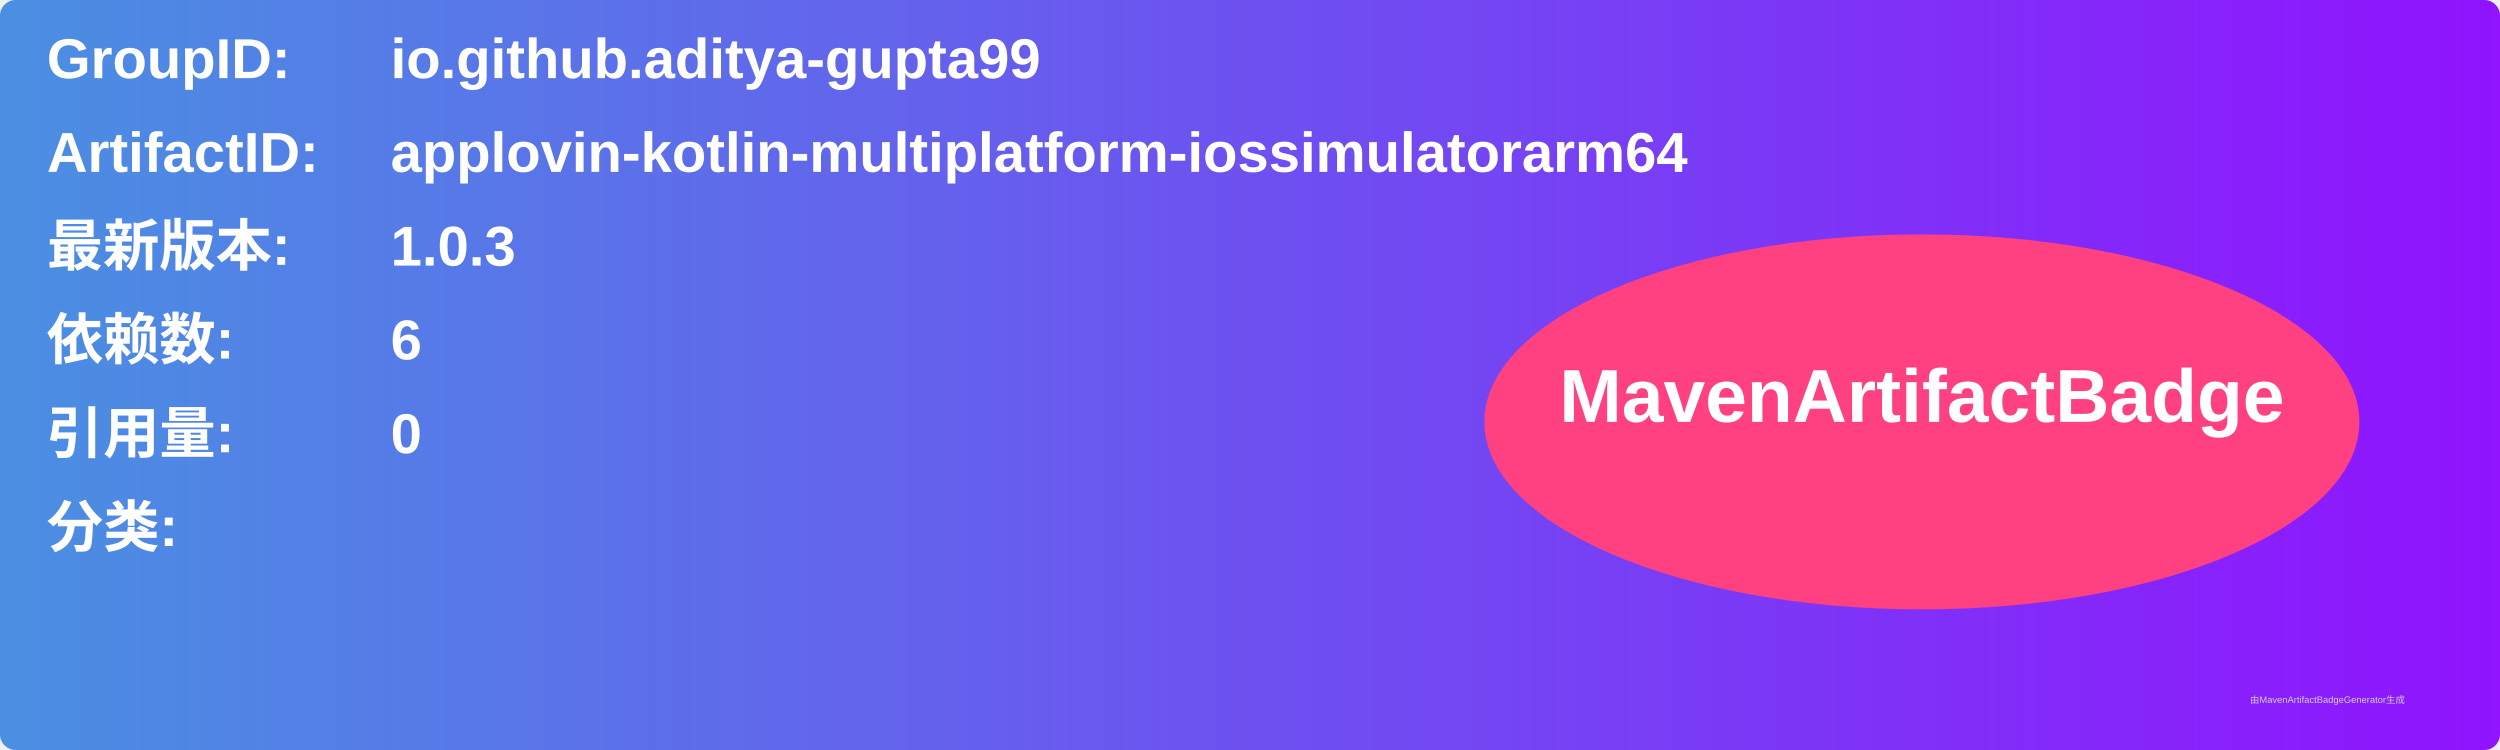
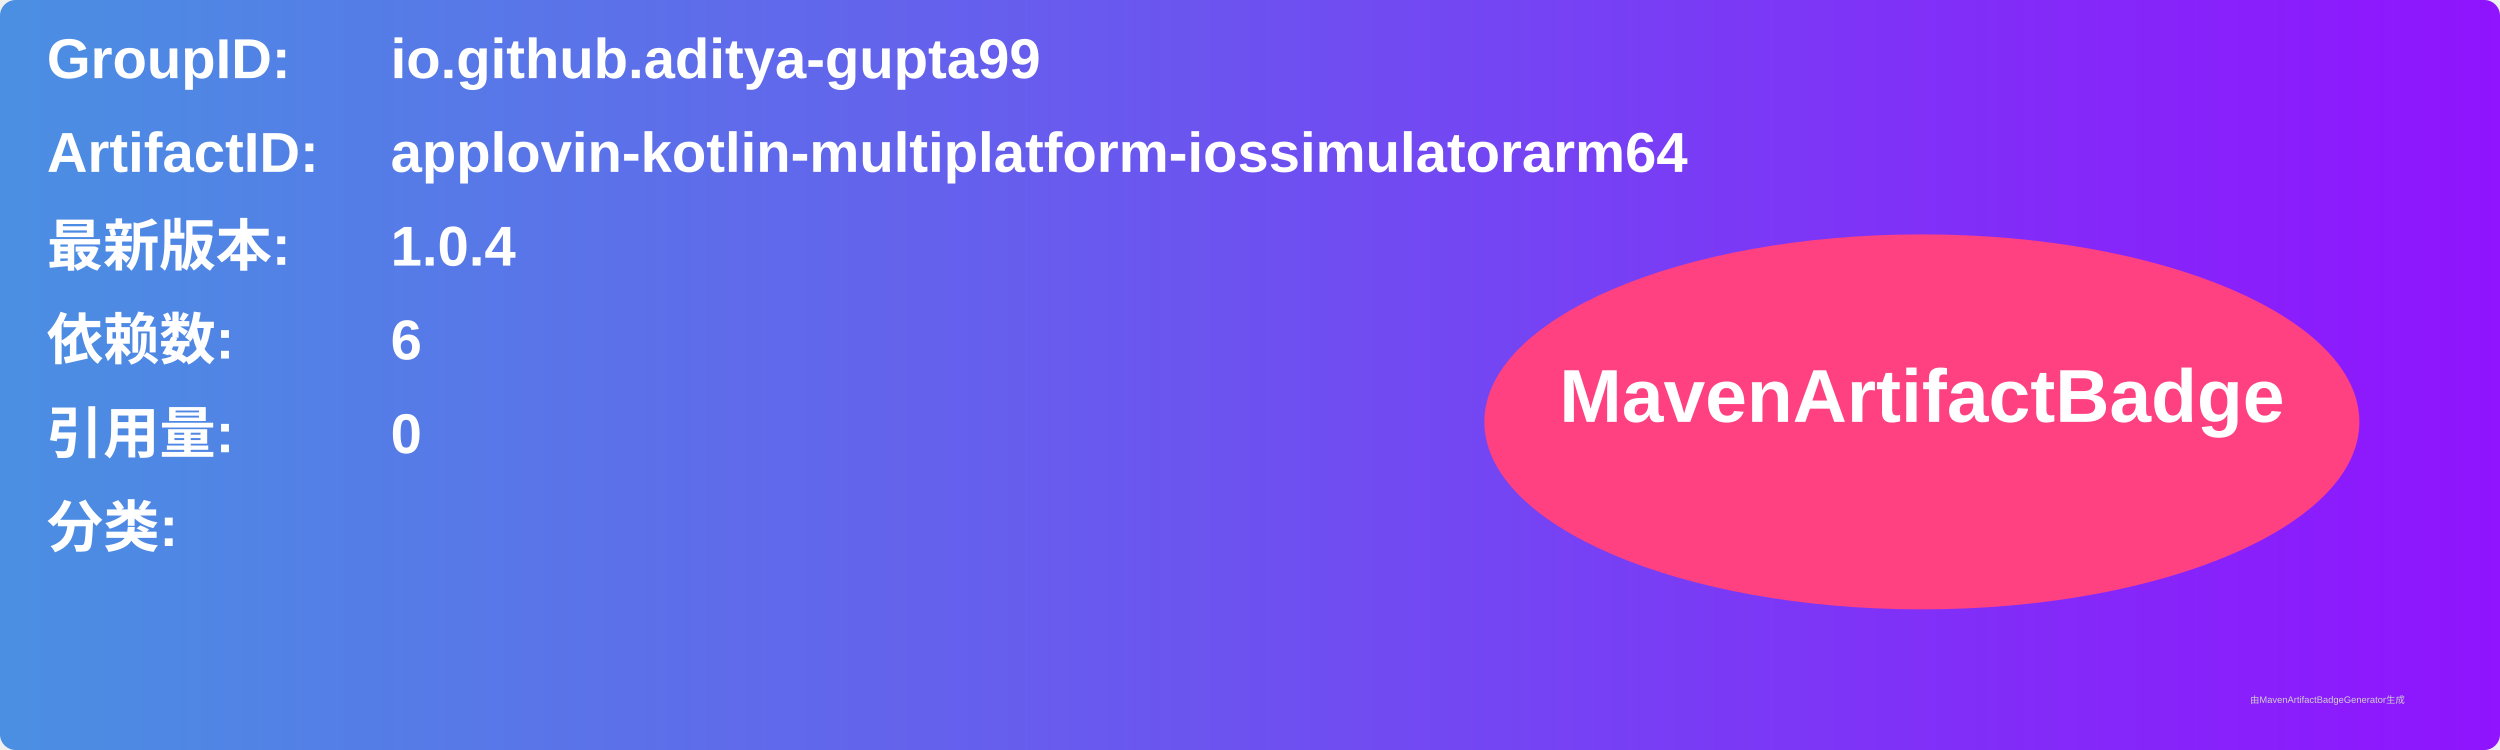
<svg xmlns="http://www.w3.org/2000/svg" width="800" height="240" viewBox="0 0 800 240">
  <linearGradient id="grad" x1="0%" y1="0%" x2="100%" y2="0%">
    <stop offset="0%" stop-color="#4a90e2" />
    <stop offset="100%" stop-color="#9013fe" />
  </linearGradient>
  <rect width="100%" height="100%" rx="5" ry="5" fill="url(#grad)" />
  <g transform="translate(15, 15)">
    <text x="0" y="10" font-family="Arial" font-size="18" fill="white" font-weight="bold" width="260">GroupID:</text>
    <text x="110" y="10" font-family="Arial" font-size="18" fill="white" font-weight="bold" width="460">io.github.aditya-gupta99</text>
    <text x="0" y="40" font-family="Arial" font-size="18" fill="white" font-weight="bold" width="260">ArtifactID:</text>
    <text x="110" y="40" font-family="Arial" font-size="18" fill="white" font-weight="bold" width="460">applovin-kotlin-multiplatform-iossimulatorarm64</text>
    <text x="0" y="70" font-family="Arial" font-size="18" fill="white" font-weight="bold">最新版本:</text>
    <text x="110" y="70" font-family="Arial" font-size="18" fill="white" font-weight="bold">
-       <tspan font-weight="bold">1.0.3</tspan>
+       <tspan font-weight="bold">1.0.4</tspan>
    </text>
    <text x="0" y="100" font-family="Arial" font-size="18" fill="white" font-weight="bold">依赖数: </text>
    <text x="110" y="100" font-family="Arial" font-size="18" fill="white">
      <tspan font-weight="bold">6</tspan>
    </text>
    <text x="0" y="130" font-family="Arial" font-size="18" fill="white" font-weight="bold">引用量: </text>
    <text x="110" y="130" font-family="Arial" font-size="18" fill="white">
      <tspan font-weight="bold">0</tspan>
    </text>
    <text x="0" y="160" font-family="Arial" font-size="18" fill="white" font-weight="bold">分类:</text>
    <text x="10" y="190" font-family="Arial" font-size="10" fill="white">
      <tspan font-weight="bold" />
    </text>
    <ellipse cx="600" cy="120" rx="140" ry="60" fill="#ff4081" />
    <text x="600" y="120" text-anchor="middle" font-family="Arial" font-size="24" fill="white" font-weight="bold">MavenArtifactBadge</text>
  </g>
  <text x="720" y="225" font-family="Arial" font-size="3" fill="#d0d0d0">由MavenArtifactBadgeGenerator生成</text>
</svg>
